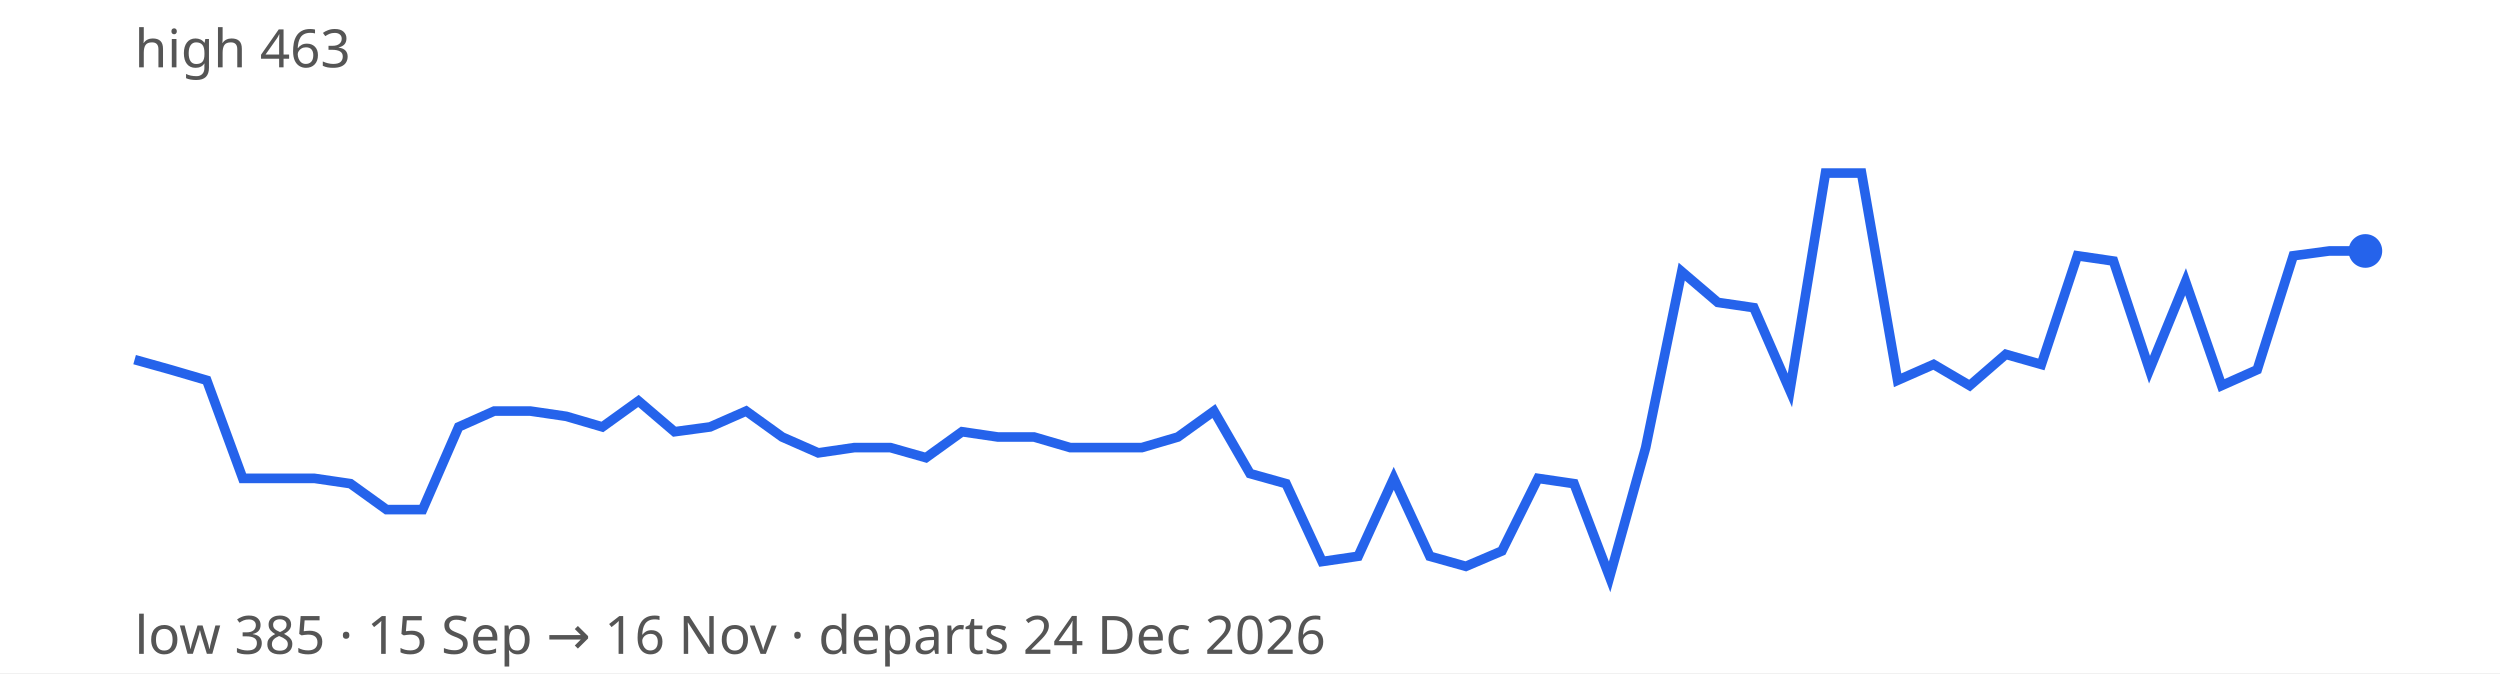
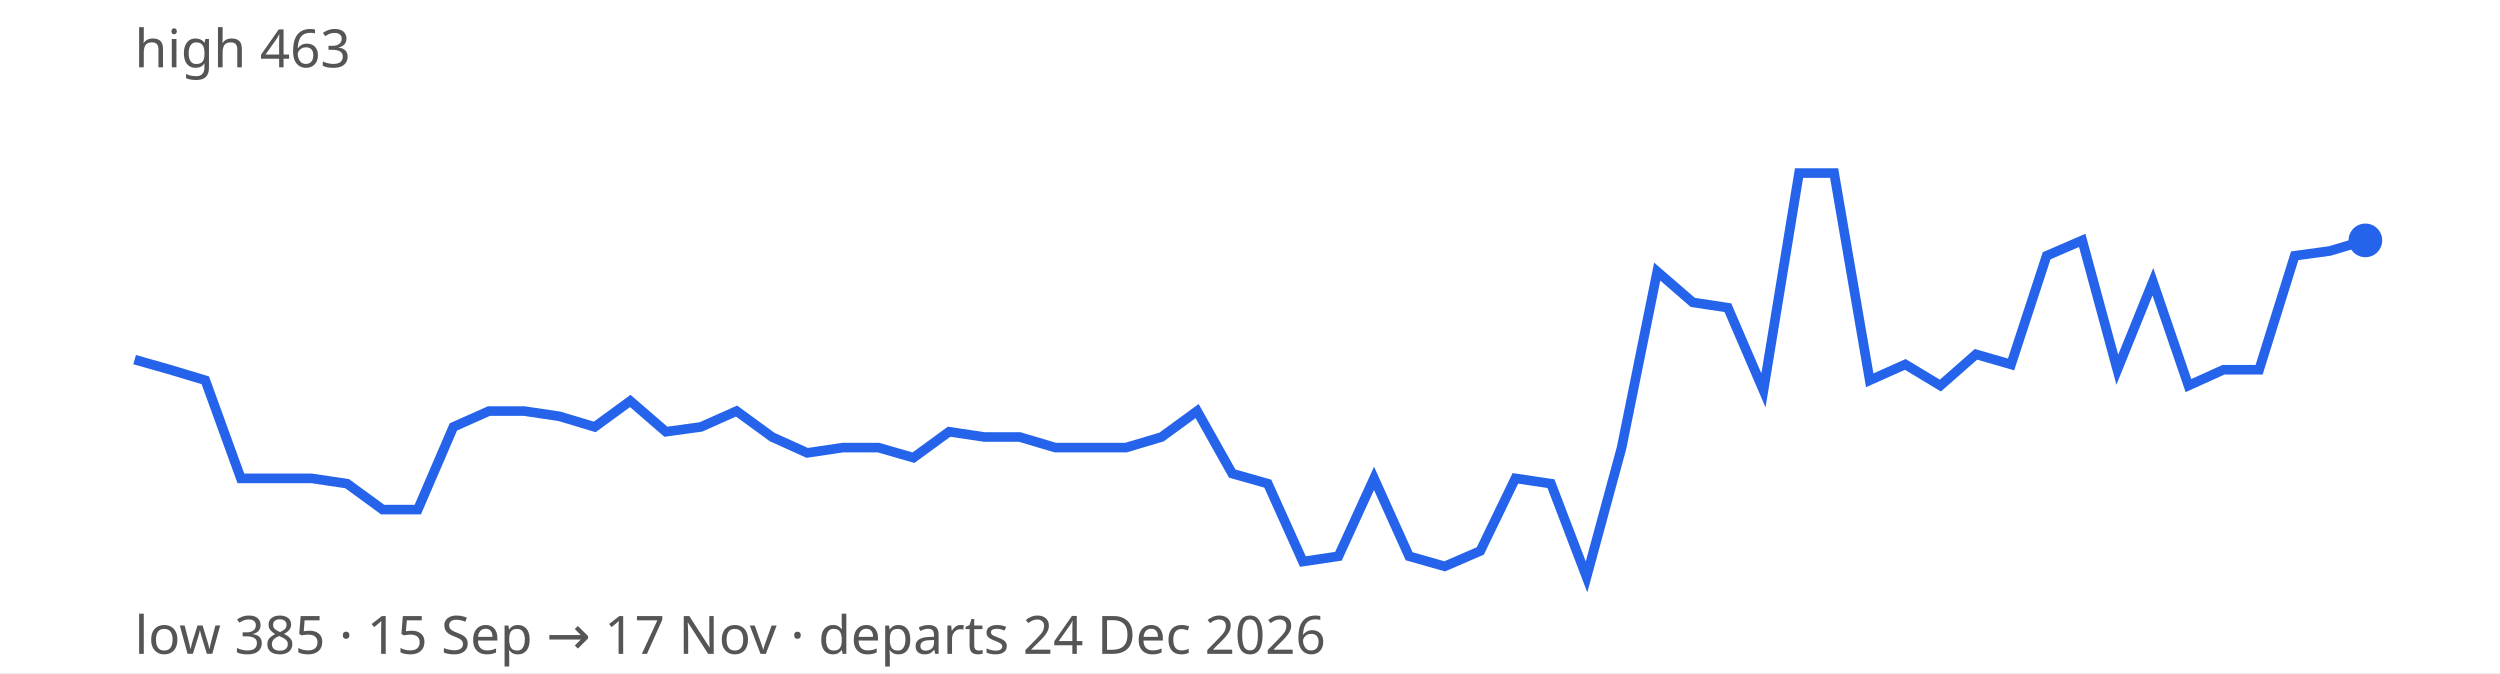
<svg xmlns="http://www.w3.org/2000/svg" width="520" height="140" viewBox="0 0 520 140" font-family="sans-serif" font-size="11">
  <rect width="100%" height="100%" fill="#ffffff" />
-   <path d="M28.0,74.8 L35.5,76.9 L43.0,79.1 L50.5,99.5 L57.9,99.5 L65.4,99.5 L72.9,100.6 L80.4,106.0 L87.9,106.0 L95.4,88.8 L102.8,85.5 L110.3,85.5 L117.8,86.6 L125.3,88.8 L132.8,83.4 L140.3,89.8 L147.7,88.8 L155.2,85.5 L162.7,90.9 L170.2,94.2 L177.7,93.1 L185.2,93.1 L192.6,95.2 L200.1,89.8 L207.6,90.9 L215.1,90.9 L222.6,93.1 L230.1,93.1 L237.5,93.1 L245.0,90.9 L252.5,85.5 L260.0,98.5 L267.5,100.6 L275.0,116.8 L282.5,115.7 L289.9,99.5 L297.4,115.7 L304.9,117.8 L312.4,114.6 L319.9,99.5 L327.4,100.6 L334.8,120.0 L342.3,93.1 L349.8,56.5 L357.3,62.9 L364.8,64.0 L372.3,81.2 L379.7,36.0 L387.2,36.0 L394.7,79.1 L402.2,75.8 L409.7,80.2 L417.2,73.7 L424.6,75.8 L432.1,53.2 L439.6,54.3 L447.1,76.9 L454.6,58.6 L462.1,80.2 L469.5,76.9 L477.0,53.2 L484.5,52.2 L492.0,52.2" fill="none" stroke="#2563eb" stroke-width="2" />
-   <circle cx="492.0" cy="52.2" r="3.5" fill="#2563eb" />
+   <path d="M28.0,74.8 L35.4,76.9 L42.7,79.1 L50.1,99.5 L57.5,99.5 L64.8,99.5 L72.2,100.6 L79.6,106.0 L86.9,106.0 L94.3,88.8 L101.7,85.5 L109.0,85.5 L116.4,86.6 L123.7,88.8 L131.1,83.4 L138.5,89.8 L145.8,88.8 L153.2,85.5 L160.6,90.9 L167.9,94.2 L175.3,93.1 L182.7,93.1 L190.0,95.2 L197.4,89.8 L204.8,90.9 L212.1,90.9 L219.5,93.1 L226.9,93.1 L234.2,93.1 L241.6,90.9 L249.0,85.5 L256.3,98.5 L263.7,100.6 L271.0,116.8 L278.4,115.7 L285.8,99.5 L293.1,115.7 L300.5,117.8 L307.9,114.6 L315.2,99.5 L322.6,100.6 L330.0,120.0 L337.3,93.1 L344.7,56.5 L352.1,62.9 L359.4,64.0 L366.8,81.2 L374.2,36.0 L381.5,36.0 L388.9,79.1 L396.3,75.8 L403.6,80.2 L411.0,73.7 L418.3,75.8 L425.7,53.2 L433.1,50.0 L440.4,76.9 L447.8,58.6 L455.2,80.2 L462.5,76.9 L469.9,76.9 L477.3,53.2 L484.6,52.2 L492.0,50.0" fill="none" stroke="#2563eb" stroke-width="2" />
+   <circle cx="492.0" cy="50.0" r="3.5" fill="#2563eb" />
  <text x="28" y="14" fill="#555">high 463</text>
-   <text x="28" y="136" fill="#555">low 385 · 15 Sep → 16 Nov · departs 24 Dec 2026</text>
+   <text x="28" y="136" fill="#555">low 385 · 15 Sep → 17 Nov · departs 24 Dec 2026</text>
</svg>
